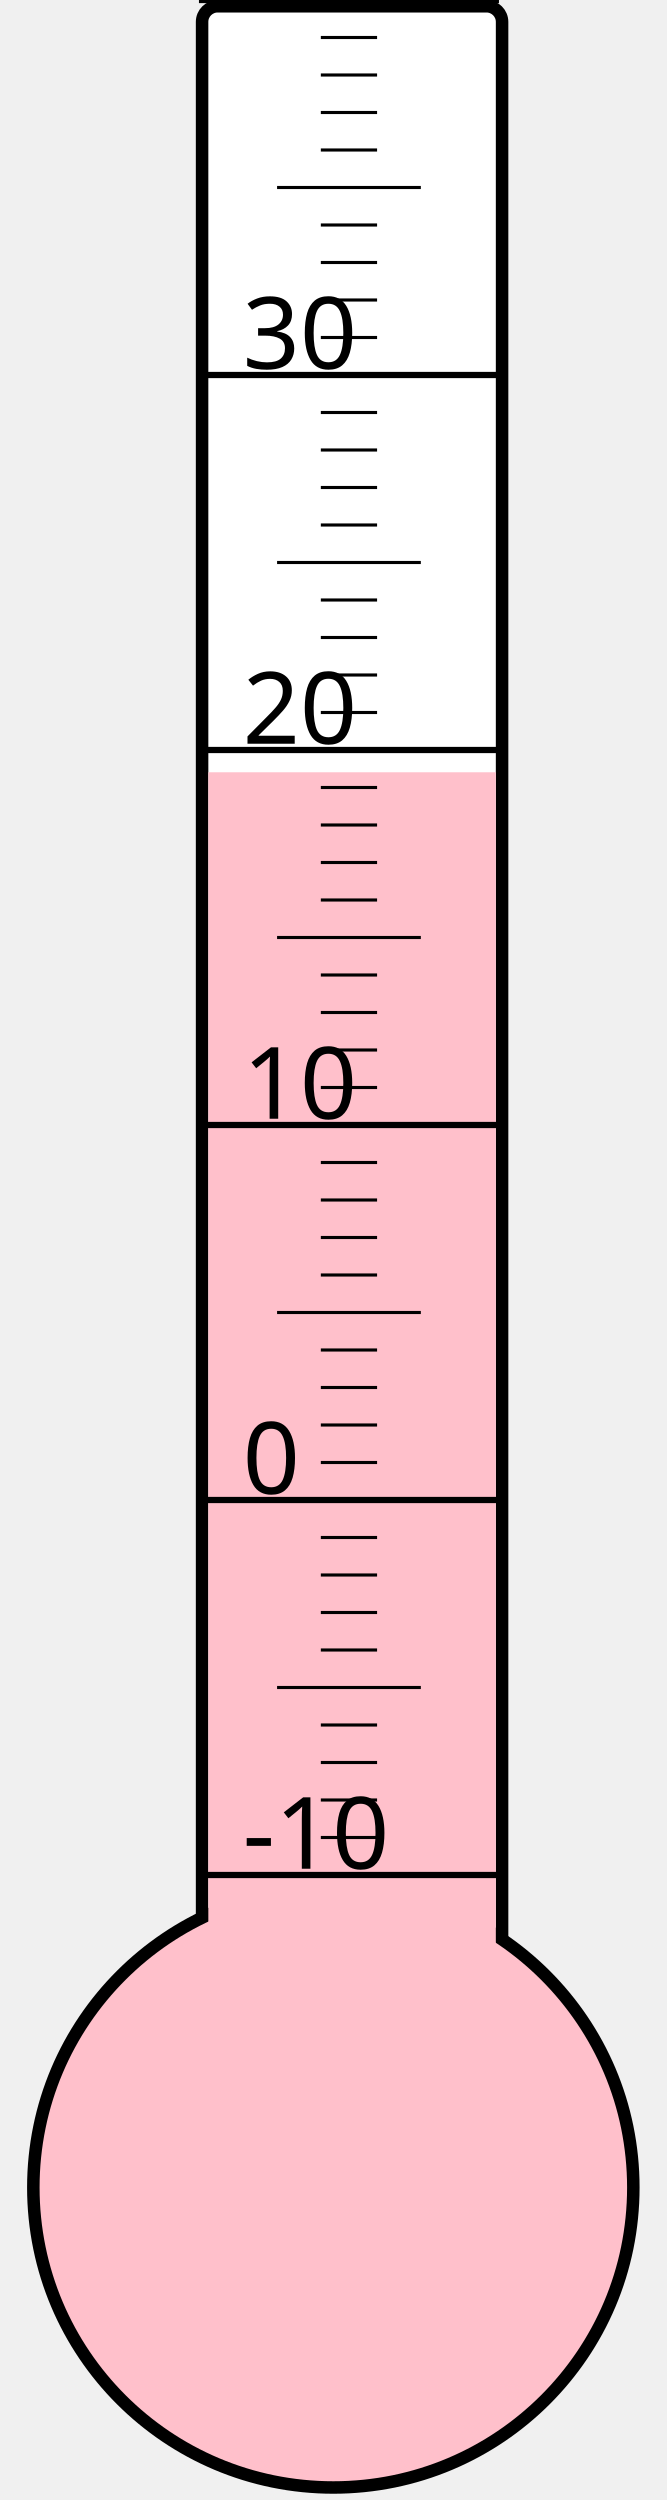
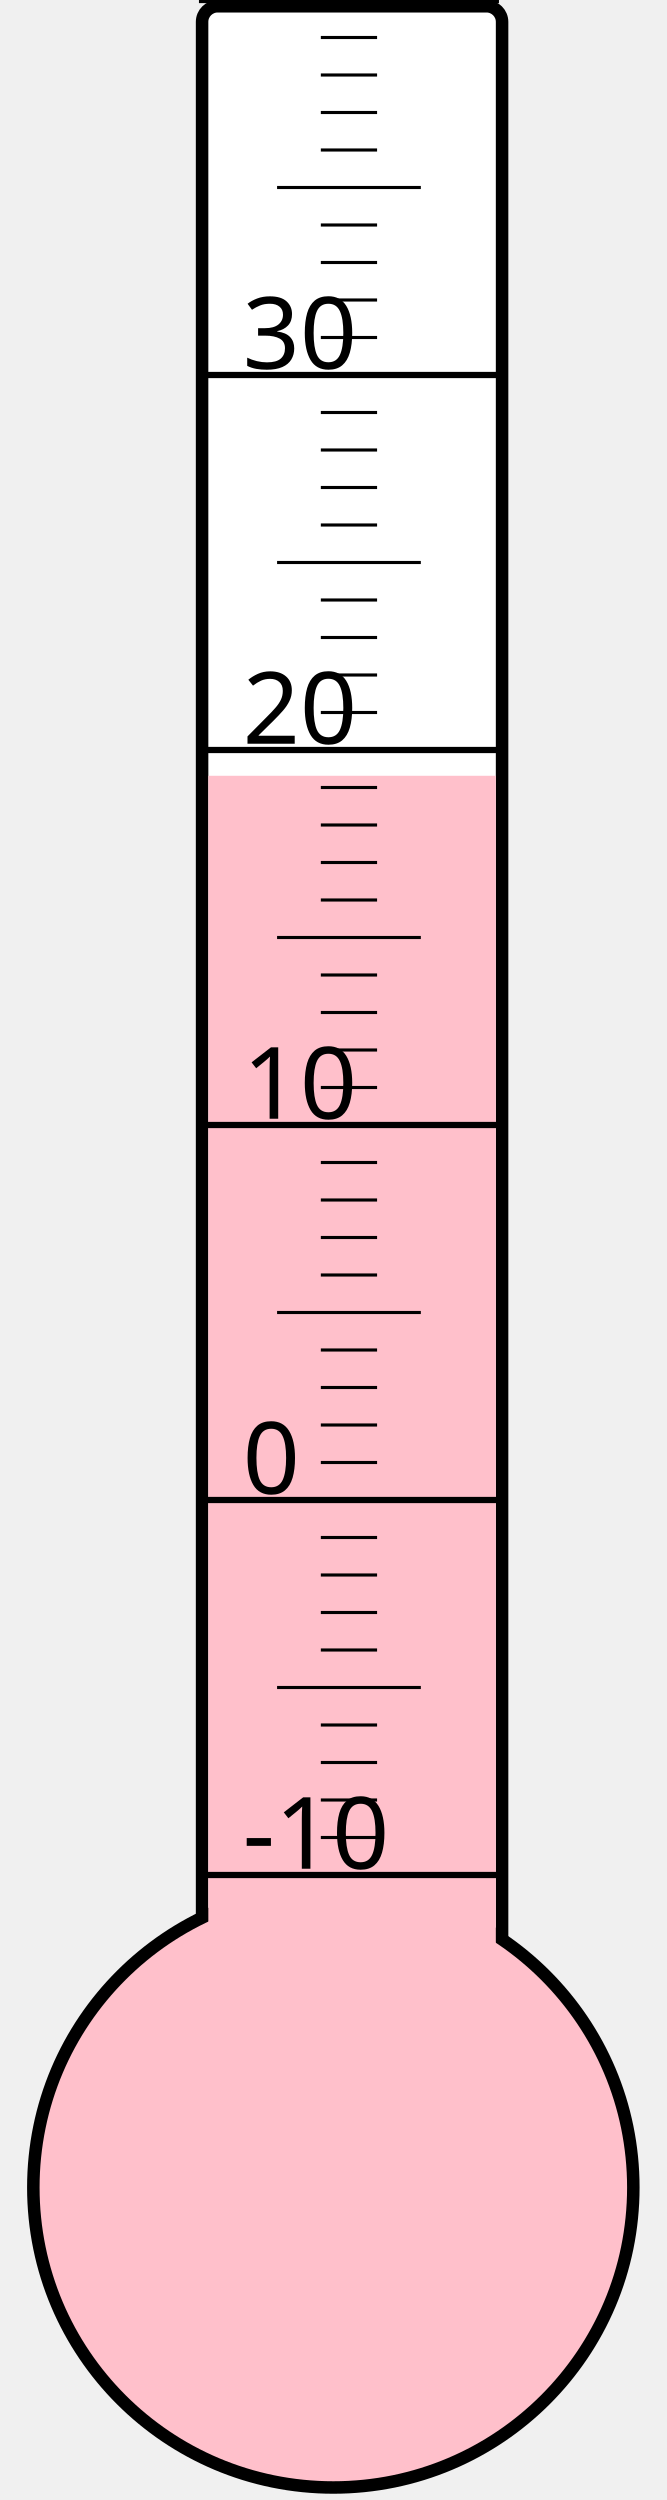
<svg xmlns="http://www.w3.org/2000/svg" width="40px" height="150px" viewBox="0 0 200 800">
  <rect width="200" height="800" x="0" y="0" style="fill: #ffffeb; fill-opacity: 0;" />
  <rect width="96" height="680" x="58" y="2" rx="5" ry="5" style="fill: white; fill-opacity: 1; stroke: black; stroke-width: 4;" />
  <circle cx="100" cy="700" r="96" style="fill: pink; stroke: black; stroke-width: 4;" />
-   <rect width="92" height="452.875" x="60" y="247.125" style="fill: pink; fill-opacity: 1; stroke-width: 0;" />
+   <rect width="92" height="451.75" x="60" y="248.25" style="fill: pink; fill-opacity: 1; stroke-width: 0;" />
  <text x="71" y="598" style="font-family: sans-serif; font-size: 24pt;">-10</text>
  <text x="71" y="478" style="font-family: sans-serif; font-size: 24pt;">0</text>
  <text x="71" y="358" style="font-family: sans-serif; font-size: 24pt;">10</text>
  <text x="71" y="238" style="font-family: sans-serif; font-size: 24pt;">20</text>
  <text x="71" y="118" style="font-family: sans-serif; font-size: 24pt;">30</text>
  <g style="stroke: black;">
    <line x1="57" y1="600" x2="153" y2="600" style="stroke-width: 2;" />
    <line x1="96" y1="588" x2="114" y2="588" style="stroke-width: 1;" />
    <line x1="96" y1="576" x2="114" y2="576" style="stroke-width: 1;" />
    <line x1="96" y1="564" x2="114" y2="564" style="stroke-width: 1;" />
    <line x1="96" y1="552" x2="114" y2="552" style="stroke-width: 1;" />
    <line x1="82" y1="540" x2="128" y2="540" style="stroke-width: 1;" />
    <line x1="96" y1="528" x2="114" y2="528" style="stroke-width: 1;" />
    <line x1="96" y1="516" x2="114" y2="516" style="stroke-width: 1;" />
    <line x1="96" y1="504" x2="114" y2="504" style="stroke-width: 1;" />
    <line x1="96" y1="492" x2="114" y2="492" style="stroke-width: 1;" />
    <line x1="57" y1="480" x2="153" y2="480" style="stroke-width: 2;" />
    <line x1="96" y1="468" x2="114" y2="468" style="stroke-width: 1;" />
    <line x1="96" y1="456" x2="114" y2="456" style="stroke-width: 1;" />
    <line x1="96" y1="444" x2="114" y2="444" style="stroke-width: 1;" />
    <line x1="96" y1="432" x2="114" y2="432" style="stroke-width: 1;" />
    <line x1="82" y1="420" x2="128" y2="420" style="stroke-width: 1;" />
    <line x1="96" y1="408" x2="114" y2="408" style="stroke-width: 1;" />
    <line x1="96" y1="396" x2="114" y2="396" style="stroke-width: 1;" />
    <line x1="96" y1="384" x2="114" y2="384" style="stroke-width: 1;" />
    <line x1="96" y1="372" x2="114" y2="372" style="stroke-width: 1;" />
    <line x1="57" y1="360" x2="153" y2="360" style="stroke-width: 2;" />
    <line x1="96" y1="348" x2="114" y2="348" style="stroke-width: 1;" />
    <line x1="96" y1="336" x2="114" y2="336" style="stroke-width: 1;" />
    <line x1="96" y1="324" x2="114" y2="324" style="stroke-width: 1;" />
    <line x1="96" y1="312" x2="114" y2="312" style="stroke-width: 1;" />
    <line x1="82" y1="300" x2="128" y2="300" style="stroke-width: 1;" />
    <line x1="96" y1="288" x2="114" y2="288" style="stroke-width: 1;" />
    <line x1="96" y1="276" x2="114" y2="276" style="stroke-width: 1;" />
    <line x1="96" y1="264" x2="114" y2="264" style="stroke-width: 1;" />
    <line x1="96" y1="252" x2="114" y2="252" style="stroke-width: 1;" />
    <line x1="57" y1="240" x2="153" y2="240" style="stroke-width: 2;" />
    <line x1="96" y1="228" x2="114" y2="228" style="stroke-width: 1;" />
    <line x1="96" y1="216" x2="114" y2="216" style="stroke-width: 1;" />
    <line x1="96" y1="204" x2="114" y2="204" style="stroke-width: 1;" />
    <line x1="96" y1="192" x2="114" y2="192" style="stroke-width: 1;" />
    <line x1="82" y1="180" x2="128" y2="180" style="stroke-width: 1;" />
    <line x1="96" y1="168" x2="114" y2="168" style="stroke-width: 1;" />
    <line x1="96" y1="156" x2="114" y2="156" style="stroke-width: 1;" />
    <line x1="96" y1="144" x2="114" y2="144" style="stroke-width: 1;" />
    <line x1="96" y1="132" x2="114" y2="132" style="stroke-width: 1;" />
    <line x1="57" y1="120" x2="153" y2="120" style="stroke-width: 2;" />
    <line x1="96" y1="108" x2="114" y2="108" style="stroke-width: 1;" />
    <line x1="96" y1="96" x2="114" y2="96" style="stroke-width: 1;" />
    <line x1="96" y1="84" x2="114" y2="84" style="stroke-width: 1;" />
    <line x1="96" y1="72" x2="114" y2="72" style="stroke-width: 1;" />
    <line x1="82" y1="60" x2="128" y2="60" style="stroke-width: 1;" />
    <line x1="96" y1="48" x2="114" y2="48" style="stroke-width: 1;" />
    <line x1="96" y1="36" x2="114" y2="36" style="stroke-width: 1;" />
    <line x1="96" y1="24" x2="114" y2="24" style="stroke-width: 1;" />
    <line x1="96" y1="12" x2="114" y2="12" style="stroke-width: 1;" />
    <line x1="57" y1="0" x2="153" y2="0" style="stroke-width: 2;" />
  </g>
</svg>
